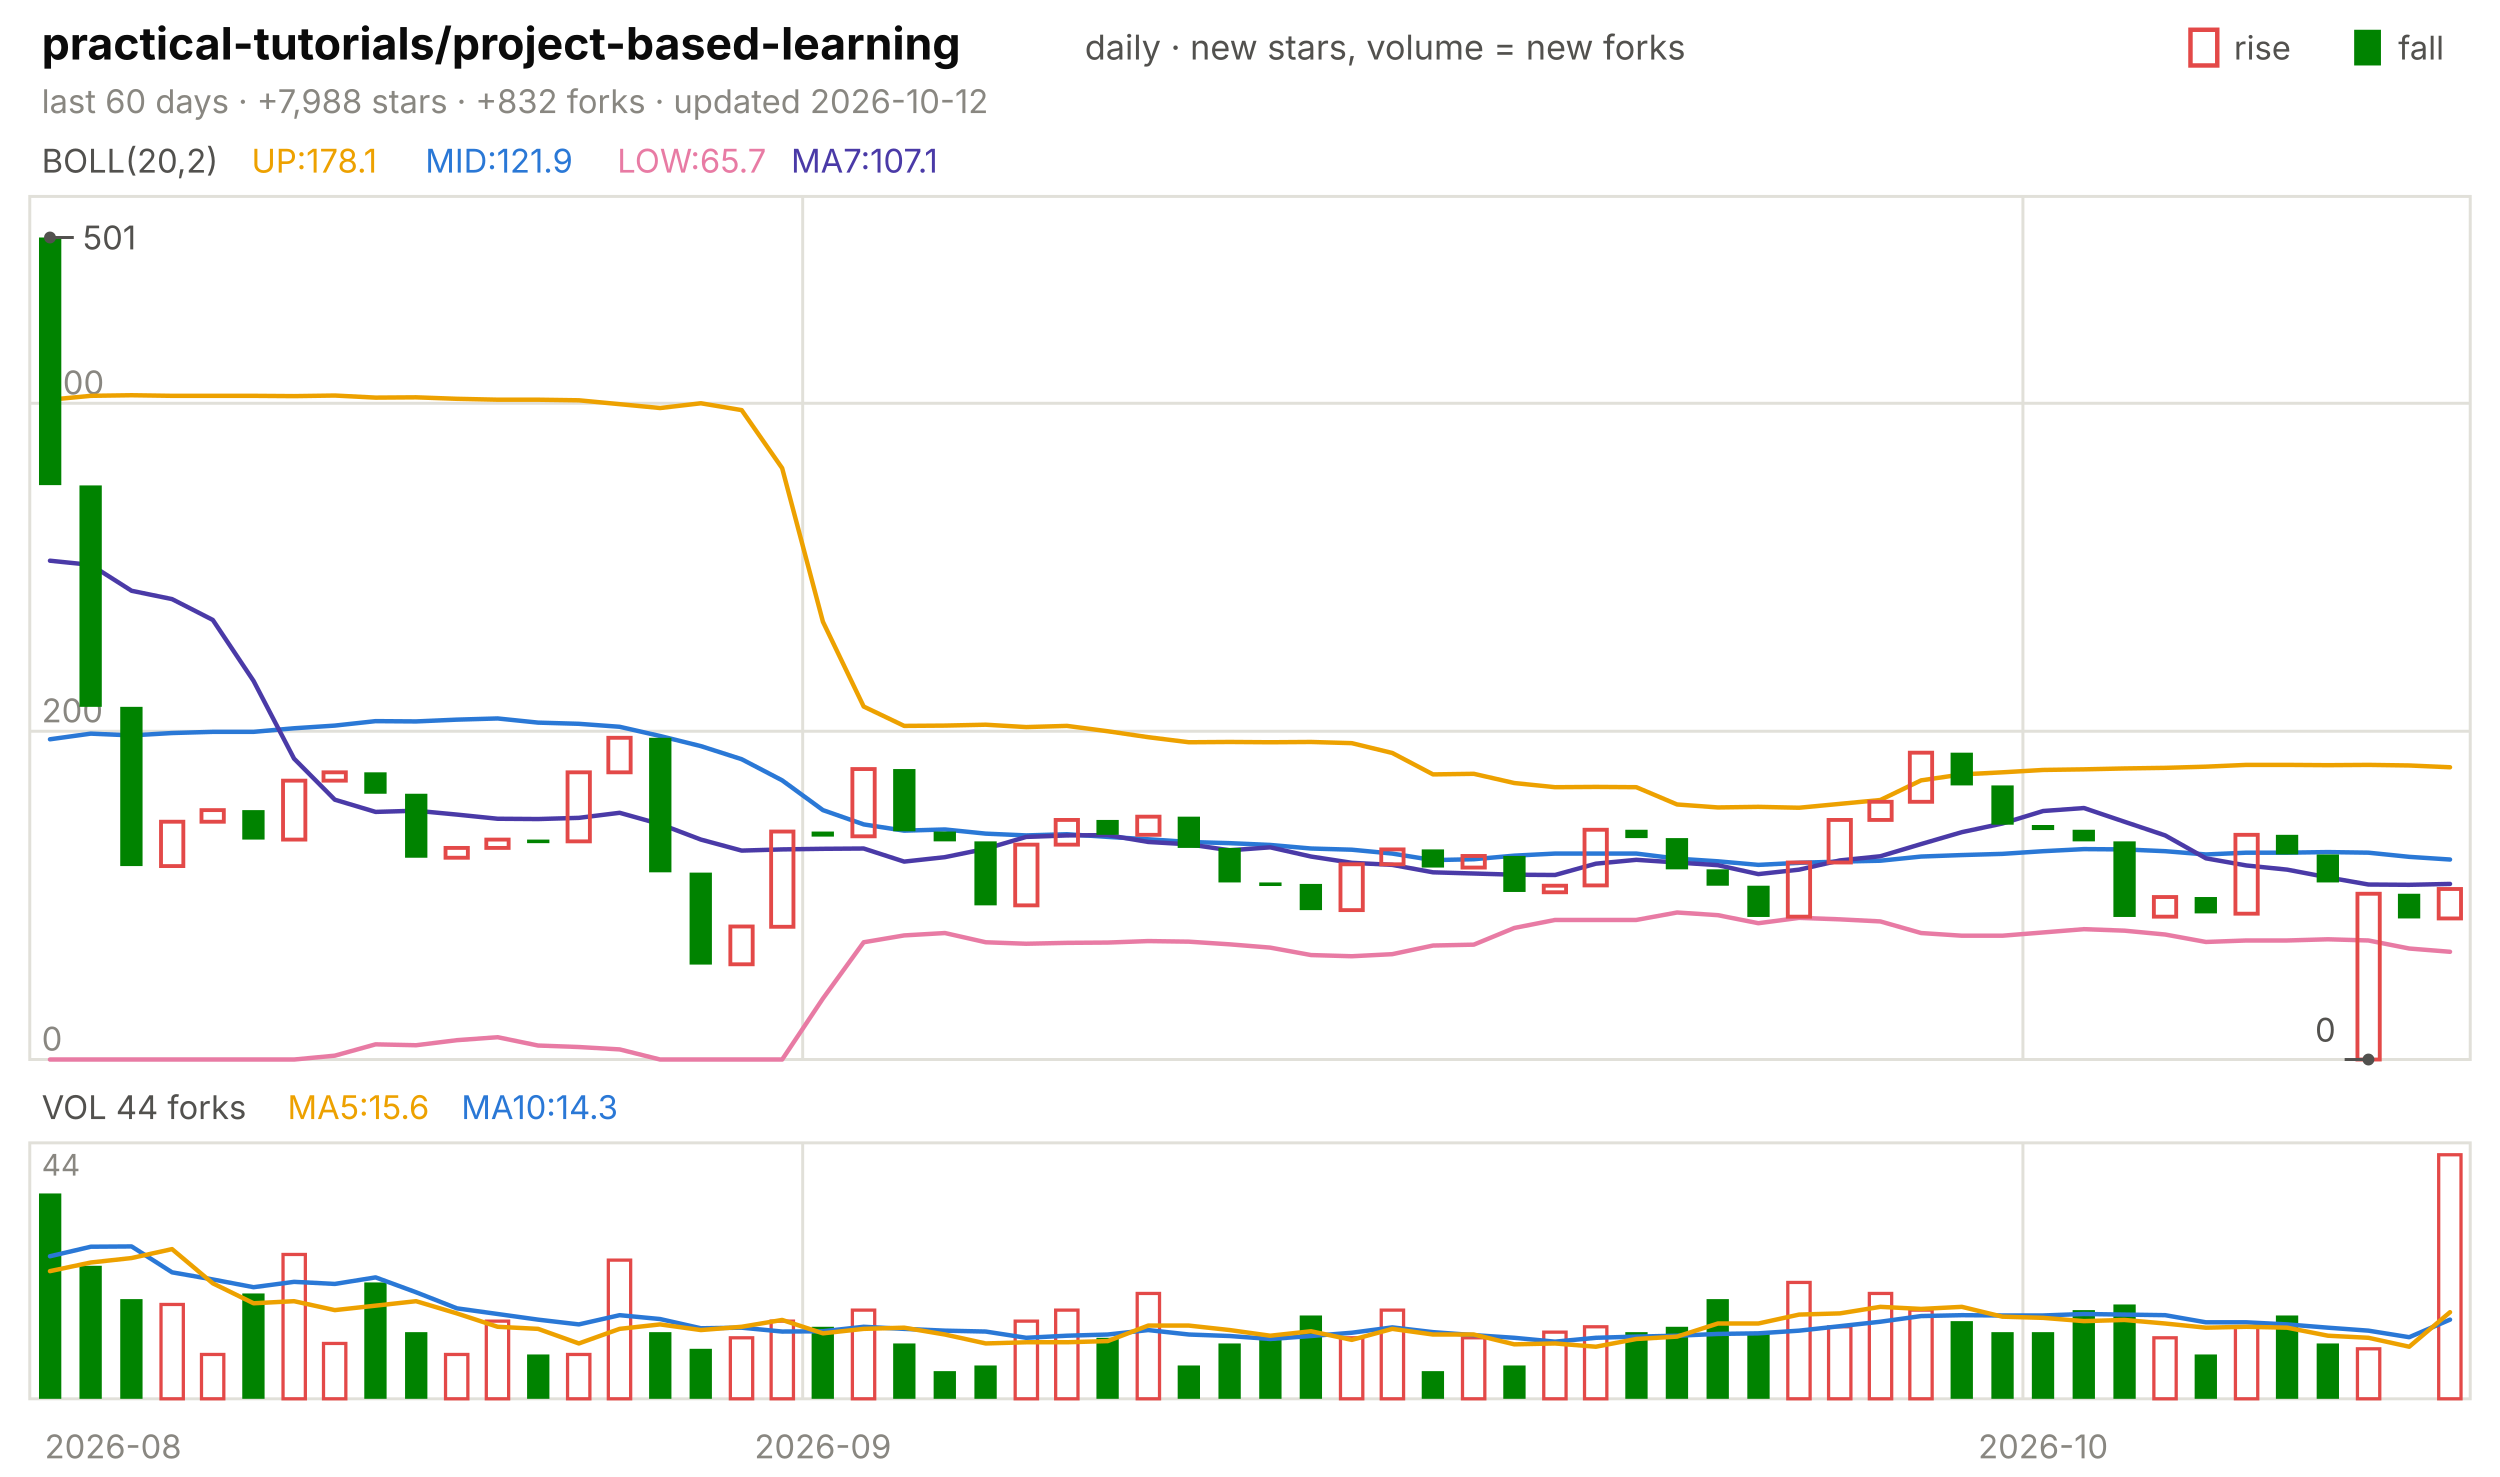
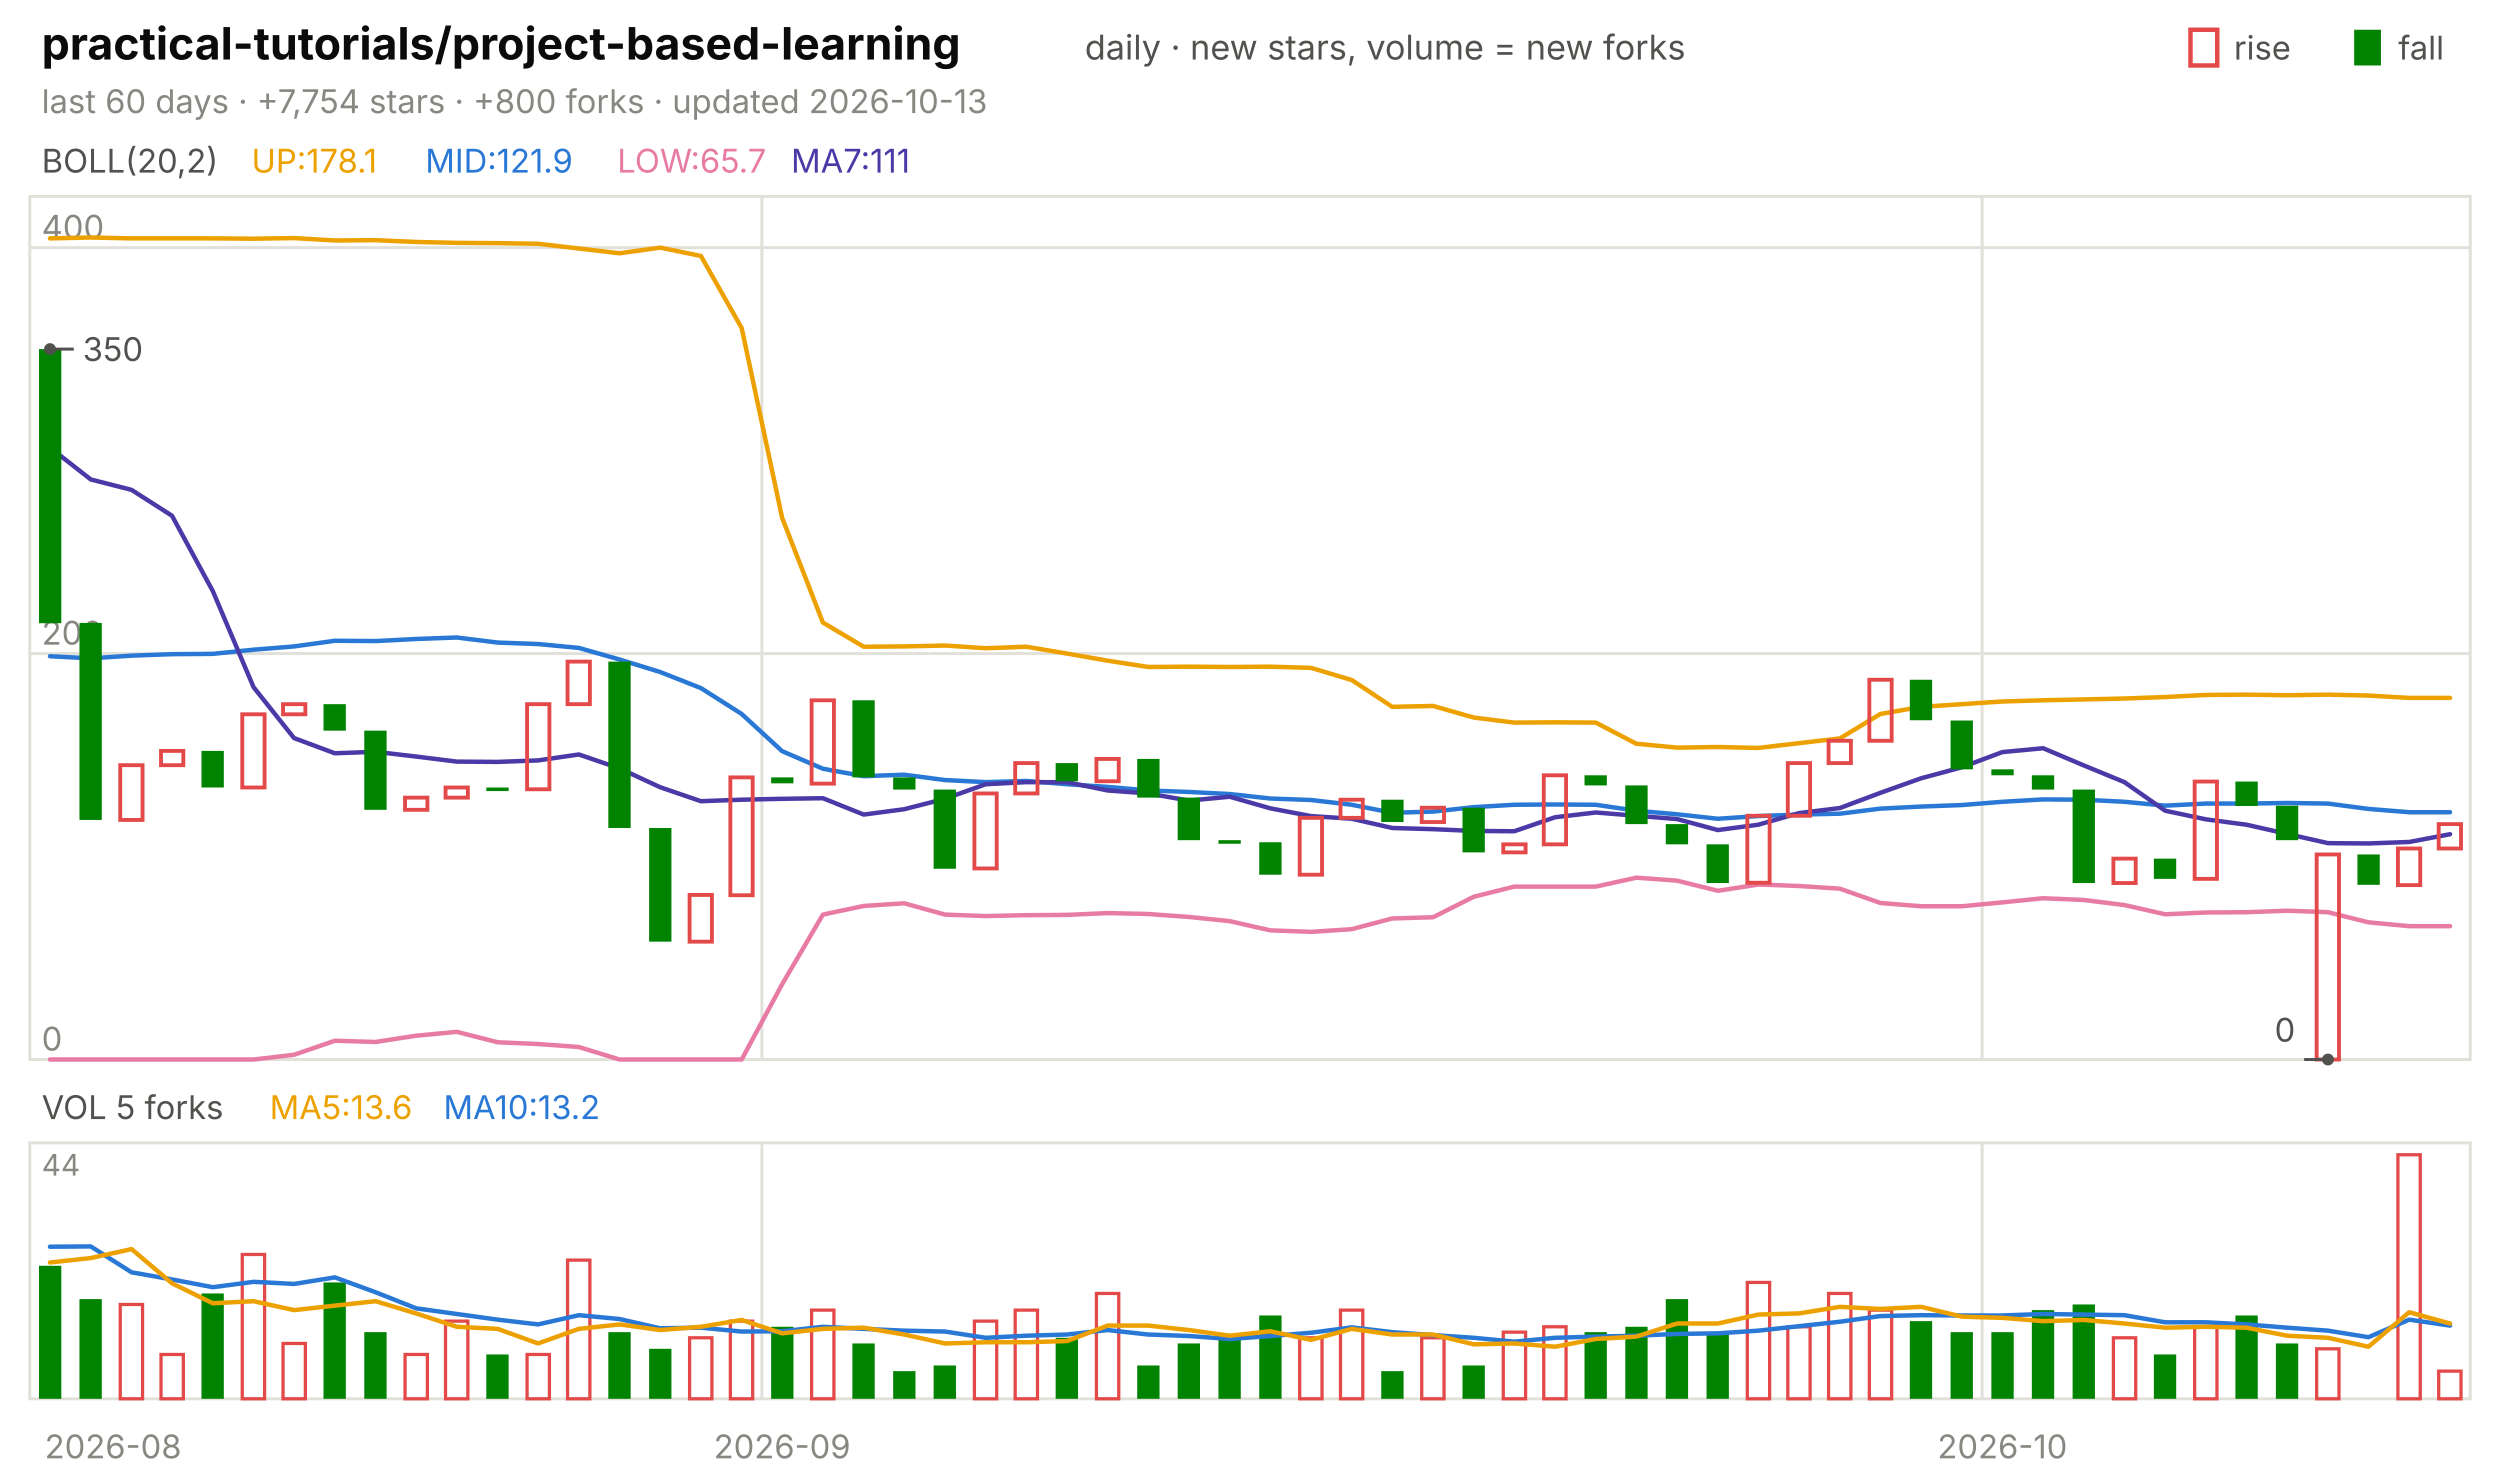
<svg xmlns="http://www.w3.org/2000/svg" viewBox="0 0 840 496" width="840" height="496" font-family="-apple-system,'Segoe UI',system-ui,sans-serif" role="img" aria-label="practical-tutorials/project-based-learning candlestick chart">
  <text x="14.0" y="20.0" font-size="15" fill="#0b0b0b" font-weight="650">practical-tutorials/project-based-learning</text>
  <text x="364.5" y="20.0" font-size="11.5" fill="#52514e">daily · new stars, volume = new forks</text>
  <text x="805.8" y="20.0" font-size="11.0" fill="#52514e">fall</text>
  <rect x="791" y="10" width="9" height="12" fill="#008300" />
  <text x="750.6" y="20.0" font-size="11.0" fill="#52514e">rise</text>
  <rect x="736" y="10" width="9" height="12" fill="none" stroke="#e34948" stroke-width="1.5" />
-   <text x="14.0" y="38.0" font-size="11.0" fill="#898781">last 60 days · +7,988 stars · +832 forks · updated 2026-10-12</text>
+   <text x="14.0" y="38.0" font-size="11.0" fill="#898781">last 60 days · +7,754 stars · +800 forks · updated 2026-10-13</text>
  <rect x="10" y="66" width="820" height="290" fill="none" stroke="#e1e0d9" />
  <rect x="10" y="384" width="820" height="86" fill="none" stroke="#e1e0d9" />
  <text x="38.0" y="490.0" font-size="11.0" fill="#898781" text-anchor="middle">2026-08</text>
-   <line x1="269.7" y1="66.0" x2="269.7" y2="356.0" stroke="#e1e0d9" stroke-width="1.0" />
-   <line x1="269.7" y1="384.0" x2="269.7" y2="470.0" stroke="#e1e0d9" stroke-width="1.0" />
-   <text x="276.5" y="490.0" font-size="11.0" fill="#898781" text-anchor="middle">2026-09</text>
-   <line x1="679.7" y1="66.0" x2="679.7" y2="356.0" stroke="#e1e0d9" stroke-width="1.0" />
-   <line x1="679.7" y1="384.0" x2="679.7" y2="470.0" stroke="#e1e0d9" stroke-width="1.0" />
-   <text x="686.5" y="490.0" font-size="11.0" fill="#898781" text-anchor="middle">2026-10</text>
+   <line x1="256.0" y1="66.0" x2="256.0" y2="356.0" stroke="#e1e0d9" stroke-width="1.0" />
+   <line x1="256.0" y1="384.0" x2="256.0" y2="470.0" stroke="#e1e0d9" stroke-width="1.0" />
+   <text x="262.8" y="490.0" font-size="11.0" fill="#898781" text-anchor="middle">2026-09</text>
+   <line x1="666.0" y1="66.0" x2="666.0" y2="356.0" stroke="#e1e0d9" stroke-width="1.0" />
+   <line x1="666.0" y1="384.0" x2="666.0" y2="470.0" stroke="#e1e0d9" stroke-width="1.0" />
+   <text x="672.8" y="490.0" font-size="11.0" fill="#898781" text-anchor="middle">2026-10</text>
  <text x="14.0" y="58.0" font-size="11.0" fill="#52514e">BOLL(20,2)</text>
  <text x="84.5" y="58.0" font-size="11.0" fill="#eda100">UP:178.1</text>
  <text x="142.9" y="58.0" font-size="11.0" fill="#2a78d6">MID:121.9</text>
  <text x="207.4" y="58.0" font-size="11.0" fill="#e87ba4">LOW:65.7</text>
-   <text x="265.8" y="58.0" font-size="11.0" fill="#4a3aa7">MA7:107.1</text>
+   <text x="265.8" y="58.0" font-size="11.0" fill="#4a3aa7">MA7:111</text>
  <line x1="10.0" y1="356.0" x2="830.0" y2="356.0" stroke="#e1e0d9" stroke-width="1.0" />
  <text x="14.0" y="353.0" font-size="11.0" fill="#898781">0</text>
-   <line x1="10.0" y1="245.7" x2="830.0" y2="245.7" stroke="#e1e0d9" stroke-width="1.0" />
-   <text x="14.0" y="242.7" font-size="11.0" fill="#898781">200</text>
-   <line x1="10.0" y1="135.5" x2="830.0" y2="135.5" stroke="#e1e0d9" stroke-width="1.0" />
-   <text x="14.0" y="132.5" font-size="11.0" fill="#898781">400</text>
-   <polyline points="16.8,134.3 30.5,133.0 44.2,132.8 57.8,133.0 71.5,133.0 85.2,133.0 98.8,133.1 112.5,132.9 126.2,133.6 139.8,133.5 153.5,134.0 167.2,134.3 180.8,134.3 194.5,134.5 208.2,135.8 221.8,137.1 235.5,135.5 249.2,137.8 262.8,157.3 276.5,208.9 290.2,237.4 303.8,243.9 317.5,243.8 331.2,243.5 344.8,244.3 358.5,243.9 372.2,245.7 385.8,247.7 399.5,249.4 413.2,249.3 426.8,249.4 440.5,249.3 454.2,249.7 467.8,253.0 481.5,260.2 495.2,260.0 508.8,263.1 522.5,264.5 536.2,264.4 549.8,264.5 563.5,270.3 577.2,271.3 590.8,271.1 604.5,271.4 618.2,270.1 631.8,268.8 645.5,262.2 659.2,260.2 672.8,259.5 686.5,258.7 700.2,258.5 713.8,258.2 727.5,258.0 741.2,257.6 754.8,257.0 768.5,257.0 782.2,257.1 795.8,257.0 809.5,257.2 823.2,257.8" fill="none" stroke="#eda100" stroke-width="1.5" stroke-linejoin="round" stroke-linecap="round" />
-   <polyline points="16.8,248.4 30.5,246.5 44.2,247.1 57.8,246.3 71.5,245.9 85.2,245.9 98.8,244.7 112.5,243.8 126.2,242.3 139.8,242.4 153.5,241.8 167.2,241.4 180.8,242.8 194.5,243.2 208.2,244.2 221.8,247.3 235.5,250.7 249.2,255.1 262.8,262.2 276.5,272.2 290.2,277.0 303.8,279.1 317.5,278.7 331.2,280.1 344.8,280.7 358.5,280.3 372.2,281.2 385.8,282.0 399.5,282.9 413.2,283.3 426.8,283.9 440.5,285.1 454.2,285.5 467.8,286.8 481.5,289.0 495.2,288.7 508.8,287.5 522.5,286.8 536.2,286.8 549.8,286.8 563.5,288.5 577.2,289.4 590.8,290.6 604.5,289.9 618.2,289.5 631.8,289.2 645.5,287.8 659.2,287.3 672.8,286.9 686.5,286.0 700.2,285.3 713.8,285.4 727.5,286.0 741.2,287.1 754.8,286.5 768.5,286.5 782.2,286.3 795.8,286.5 809.5,287.9 823.2,288.8" fill="none" stroke="#2a78d6" stroke-width="1.5" stroke-linejoin="round" stroke-linecap="round" />
-   <polyline points="16.8,356.0 30.5,356.0 44.2,356.0 57.8,356.0 71.5,356.0 85.2,356.0 98.8,356.0 112.5,354.7 126.2,350.9 139.8,351.2 153.5,349.5 167.2,348.5 180.8,351.3 194.5,351.8 208.2,352.6 221.8,356.0 235.5,356.0 249.2,356.0 262.8,356.0 276.5,335.5 290.2,316.6 303.8,314.3 317.5,313.5 331.2,316.6 344.8,317.1 358.5,316.8 372.2,316.7 385.8,316.2 399.5,316.4 413.2,317.3 426.8,318.4 440.5,320.9 454.2,321.3 467.8,320.6 481.5,317.7 495.2,317.4 508.8,311.8 522.5,309.1 536.2,309.1 549.8,309.1 563.5,306.6 577.2,307.5 590.8,310.2 604.5,308.4 618.2,308.9 631.8,309.6 645.5,313.5 659.2,314.4 672.8,314.4 686.5,313.3 700.2,312.2 713.8,312.7 727.5,314.0 741.2,316.5 754.8,316.0 768.5,316.0 782.2,315.6 795.8,316.0 809.5,318.7 823.2,319.8" fill="none" stroke="#e87ba4" stroke-width="1.5" stroke-linejoin="round" stroke-linecap="round" />
-   <polyline points="16.8,188.4 30.5,189.8 44.2,198.5 57.8,201.3 71.5,208.3 85.2,228.8 98.8,254.9 112.5,268.7 126.2,272.8 139.8,272.4 153.5,273.7 167.2,275.1 180.8,275.2 194.5,274.8 208.2,273.1 221.8,276.9 235.5,282.1 249.2,285.8 262.8,285.4 276.5,285.2 290.2,285.1 303.8,289.5 317.5,288.0 331.2,285.2 344.8,281.2 358.5,280.7 372.2,280.6 385.8,282.9 399.5,283.7 413.2,285.7 426.8,284.7 440.5,287.8 454.2,289.9 467.8,290.6 481.5,293.1 495.2,293.5 508.8,293.9 522.5,294.0 536.2,290.2 549.8,288.9 563.5,289.8 577.2,290.7 590.8,293.7 604.5,292.2 618.2,289.1 631.8,287.7 645.5,283.6 659.2,279.6 672.8,276.7 686.5,272.5 700.2,271.5 713.8,276.1 727.5,280.7 741.2,288.4 754.8,290.8 768.5,292.2 782.2,294.8 795.8,297.2 809.5,297.3 823.2,297.0" fill="none" stroke="#4a3aa7" stroke-width="1.5" stroke-linejoin="round" stroke-linecap="round" />
-   <rect x="13.1" y="79.8" width="7.5" height="83.2" fill="#008300" />
-   <rect x="26.7" y="163.1" width="7.5" height="74.4" fill="#008300" />
-   <rect x="40.4" y="237.5" width="7.5" height="53.5" fill="#008300" />
-   <rect x="54.1" y="276.1" width="7.5" height="14.9" fill="none" stroke="#e34948" stroke-width="1.3" />
-   <rect x="67.7" y="272.2" width="7.5" height="3.9" fill="none" stroke="#e34948" stroke-width="1.3" />
-   <rect x="81.4" y="272.2" width="7.5" height="9.9" fill="#008300" />
-   <rect x="95.1" y="262.3" width="7.5" height="19.8" fill="none" stroke="#e34948" stroke-width="1.3" />
-   <rect x="108.7" y="259.5" width="7.5" height="2.8" fill="none" stroke="#e34948" stroke-width="1.3" />
-   <rect x="122.4" y="259.5" width="7.5" height="7.2" fill="#008300" />
-   <rect x="136.1" y="266.7" width="7.5" height="21.5" fill="#008300" />
-   <rect x="149.7" y="284.9" width="7.5" height="3.3" fill="none" stroke="#e34948" stroke-width="1.3" />
-   <rect x="163.4" y="282.1" width="7.5" height="2.8" fill="none" stroke="#e34948" stroke-width="1.3" />
-   <rect x="177.1" y="282.1" width="7.5" height="1.2" fill="#008300" />
-   <rect x="190.7" y="259.5" width="7.5" height="23.2" fill="none" stroke="#e34948" stroke-width="1.3" />
-   <rect x="204.4" y="247.9" width="7.5" height="11.6" fill="none" stroke="#e34948" stroke-width="1.3" />
-   <rect x="218.1" y="247.9" width="7.5" height="45.2" fill="#008300" />
-   <rect x="231.7" y="293.2" width="7.5" height="30.9" fill="#008300" />
-   <rect x="245.4" y="311.3" width="7.5" height="12.7" fill="none" stroke="#e34948" stroke-width="1.3" />
-   <rect x="259.1" y="279.4" width="7.5" height="32.0" fill="none" stroke="#e34948" stroke-width="1.3" />
-   <rect x="272.7" y="279.4" width="7.5" height="1.7" fill="#008300" />
-   <rect x="286.4" y="258.4" width="7.5" height="22.6" fill="none" stroke="#e34948" stroke-width="1.3" />
-   <rect x="300.1" y="258.4" width="7.5" height="20.9" fill="#008300" />
-   <rect x="313.7" y="279.4" width="7.5" height="3.3" fill="#008300" />
-   <rect x="327.4" y="282.7" width="7.5" height="21.5" fill="#008300" />
-   <rect x="341.1" y="283.8" width="7.5" height="20.4" fill="none" stroke="#e34948" stroke-width="1.3" />
-   <rect x="354.7" y="275.5" width="7.5" height="8.3" fill="none" stroke="#e34948" stroke-width="1.3" />
-   <rect x="368.4" y="275.5" width="7.5" height="5.0" fill="#008300" />
-   <rect x="382.1" y="274.4" width="7.5" height="6.1" fill="none" stroke="#e34948" stroke-width="1.3" />
-   <rect x="395.7" y="274.4" width="7.5" height="10.5" fill="#008300" />
-   <rect x="409.4" y="284.9" width="7.5" height="11.6" fill="#008300" />
-   <rect x="423.1" y="296.5" width="7.5" height="1.2" fill="#008300" />
-   <rect x="436.7" y="297.0" width="7.5" height="8.8" fill="#008300" />
-   <rect x="450.4" y="290.4" width="7.5" height="15.4" fill="none" stroke="#e34948" stroke-width="1.3" />
-   <rect x="464.1" y="285.4" width="7.5" height="5.0" fill="none" stroke="#e34948" stroke-width="1.3" />
-   <rect x="477.7" y="285.4" width="7.5" height="6.1" fill="#008300" />
-   <rect x="491.4" y="287.6" width="7.5" height="3.9" fill="none" stroke="#e34948" stroke-width="1.3" />
-   <rect x="505.1" y="287.6" width="7.5" height="12.1" fill="#008300" />
-   <rect x="518.7" y="297.6" width="7.5" height="2.2" fill="none" stroke="#e34948" stroke-width="1.3" />
-   <rect x="532.4" y="278.8" width="7.5" height="18.7" fill="none" stroke="#e34948" stroke-width="1.3" />
-   <rect x="546.1" y="278.8" width="7.5" height="2.8" fill="#008300" />
-   <rect x="559.7" y="281.6" width="7.5" height="10.5" fill="#008300" />
-   <rect x="573.4" y="292.1" width="7.5" height="5.5" fill="#008300" />
-   <rect x="587.1" y="297.6" width="7.5" height="10.5" fill="#008300" />
-   <rect x="600.7" y="289.8" width="7.5" height="18.2" fill="none" stroke="#e34948" stroke-width="1.3" />
-   <rect x="614.4" y="275.5" width="7.5" height="14.3" fill="none" stroke="#e34948" stroke-width="1.3" />
-   <rect x="628.1" y="269.4" width="7.5" height="6.1" fill="none" stroke="#e34948" stroke-width="1.3" />
-   <rect x="641.7" y="252.9" width="7.5" height="16.5" fill="none" stroke="#e34948" stroke-width="1.3" />
-   <rect x="655.4" y="252.9" width="7.5" height="11.0" fill="#008300" />
-   <rect x="669.1" y="263.9" width="7.5" height="13.2" fill="#008300" />
-   <rect x="682.7" y="277.2" width="7.5" height="1.7" fill="#008300" />
-   <rect x="696.4" y="278.8" width="7.5" height="3.9" fill="#008300" />
-   <rect x="710.1" y="282.7" width="7.5" height="25.4" fill="#008300" />
-   <rect x="723.7" y="301.4" width="7.5" height="6.6" fill="none" stroke="#e34948" stroke-width="1.3" />
-   <rect x="737.4" y="301.4" width="7.5" height="5.5" fill="#008300" />
-   <rect x="751.1" y="280.5" width="7.5" height="26.5" fill="none" stroke="#e34948" stroke-width="1.3" />
-   <rect x="764.7" y="280.5" width="7.5" height="6.6" fill="#008300" />
-   <rect x="778.4" y="287.1" width="7.5" height="9.4" fill="#008300" />
-   <rect x="792.1" y="300.3" width="7.5" height="55.7" fill="none" stroke="#e34948" stroke-width="1.3" />
-   <rect x="805.7" y="300.3" width="7.5" height="8.3" fill="#008300" />
-   <rect x="819.4" y="298.7" width="7.5" height="9.9" fill="none" stroke="#e34948" stroke-width="1.3" />
-   <circle cx="16.8" cy="79.8" r="2" fill="#52514e" />
-   <line x1="16.8" y1="79.8" x2="24.8" y2="79.8" stroke="#52514e" stroke-width="1.0" />
-   <text x="27.8" y="83.8" font-size="11.0" fill="#52514e">501</text>
-   <circle cx="795.8" cy="356.0" r="2" fill="#52514e" />
-   <line x1="795.8" y1="356.0" x2="787.8" y2="356.0" stroke="#52514e" stroke-width="1.0" />
-   <text x="784.8" y="350.0" font-size="11.0" fill="#52514e" text-anchor="end">0</text>
-   <text x="14.0" y="376.0" font-size="11.0" fill="#52514e">VOL 44 forks</text>
-   <text x="96.6" y="376.0" font-size="11.0" fill="#eda100">MA5:15.6</text>
-   <text x="155.0" y="376.0" font-size="11.0" fill="#2a78d6">MA10:14.3</text>
+   <line x1="10.0" y1="219.6" x2="830.0" y2="219.6" stroke="#e1e0d9" stroke-width="1.0" />
+   <text x="14.0" y="216.6" font-size="11.0" fill="#898781">200</text>
+   <line x1="10.0" y1="83.2" x2="830.0" y2="83.2" stroke="#e1e0d9" stroke-width="1.0" />
+   <text x="14.0" y="80.2" font-size="11.0" fill="#898781">400</text>
+   <polyline points="16.8,80.1 30.5,79.8 44.2,80.1 57.8,80.1 71.5,80.1 85.2,80.2 98.8,80.0 112.5,80.8 126.2,80.7 139.8,81.3 153.5,81.6 167.2,81.7 180.8,81.9 194.5,83.5 208.2,85.1 221.8,83.2 235.5,86.0 249.2,110.2 262.8,174.0 276.5,209.2 290.2,217.3 303.8,217.2 317.5,216.9 331.2,217.8 344.8,217.3 358.5,219.6 372.2,222.0 385.8,224.1 399.5,224.0 413.2,224.1 426.8,224.0 440.5,224.4 454.2,228.5 467.8,237.5 481.5,237.2 495.2,241.1 508.8,242.8 522.5,242.7 536.2,242.8 549.8,249.9 563.5,251.2 577.2,251.0 590.8,251.3 604.5,249.7 618.2,248.1 631.8,239.9 645.5,237.5 659.2,236.6 672.8,235.7 686.5,235.3 700.2,235.0 713.8,234.7 727.5,234.2 741.2,233.5 754.8,233.4 768.5,233.6 782.2,233.4 795.8,233.7 809.5,234.5 823.2,234.5" fill="none" stroke="#eda100" stroke-width="1.5" stroke-linejoin="round" stroke-linecap="round" />
+   <polyline points="16.8,220.5 30.5,221.2 44.2,220.3 57.8,219.8 71.5,219.7 85.2,218.3 98.8,217.2 112.5,215.3 126.2,215.4 139.8,214.7 153.5,214.2 167.2,215.9 180.8,216.4 194.5,217.7 208.2,221.6 221.8,225.8 235.5,231.2 249.2,239.9 262.8,252.4 276.5,258.3 290.2,260.8 303.8,260.3 317.5,262.1 331.2,262.8 344.8,262.4 358.5,263.5 372.2,264.4 385.8,265.6 399.5,266.1 413.2,266.8 426.8,268.3 440.5,268.8 454.2,270.4 467.8,273.1 481.5,272.7 495.2,271.2 508.8,270.4 522.5,270.3 536.2,270.4 549.8,272.4 563.5,273.6 577.2,275.1 590.8,274.2 604.5,273.7 618.2,273.4 631.8,271.7 645.5,271.0 659.2,270.5 672.8,269.4 686.5,268.6 700.2,268.7 713.8,269.4 727.5,270.7 741.2,270.0 754.8,270.0 768.5,269.8 782.2,270.0 795.8,271.8 809.5,272.9 823.2,272.9" fill="none" stroke="#2a78d6" stroke-width="1.5" stroke-linejoin="round" stroke-linecap="round" />
+   <polyline points="16.8,356.0 30.5,356.0 44.2,356.0 57.8,356.0 71.5,356.0 85.2,356.0 98.8,354.4 112.5,349.7 126.2,350.1 139.8,348.0 153.5,346.7 167.2,350.2 180.8,350.8 194.5,351.8 208.2,356.0 221.8,356.0 235.5,356.0 249.2,356.0 262.8,330.7 276.5,307.3 290.2,304.4 303.8,303.5 317.5,307.3 331.2,307.8 344.8,307.5 358.5,307.4 372.2,306.8 385.8,307.1 399.5,308.1 413.2,309.5 426.8,312.6 440.5,313.1 454.2,312.2 467.8,308.6 481.5,308.2 495.2,301.3 508.8,297.9 522.5,297.9 536.2,297.9 549.8,294.9 563.5,295.9 577.2,299.3 590.8,297.2 604.5,297.7 618.2,298.6 631.8,303.4 645.5,304.5 659.2,304.5 672.8,303.2 686.5,301.8 700.2,302.4 713.8,304.1 727.5,307.2 741.2,306.6 754.8,306.5 768.5,306.0 782.2,306.5 795.8,309.9 809.5,311.2 823.2,311.2" fill="none" stroke="#e87ba4" stroke-width="1.5" stroke-linejoin="round" stroke-linecap="round" />
+   <polyline points="16.8,150.4 30.5,161.1 44.2,164.6 57.8,173.3 71.5,198.6 85.2,230.9 98.8,248.0 112.5,253.1 126.2,252.6 139.8,254.2 153.5,255.9 167.2,256.0 180.8,255.5 194.5,253.5 208.2,258.2 221.8,264.5 235.5,269.2 249.2,268.7 262.8,268.4 276.5,268.2 290.2,273.7 303.8,271.9 317.5,268.4 331.2,263.5 344.8,262.8 358.5,262.8 372.2,265.6 385.8,266.6 399.5,269.0 413.2,267.7 426.8,271.6 440.5,274.2 454.2,275.1 467.8,278.2 481.5,278.6 495.2,279.2 508.8,279.3 522.5,274.6 536.2,273.0 549.8,274.1 563.5,275.2 577.2,278.9 590.8,277.1 604.5,273.2 618.2,271.5 631.8,266.4 645.5,261.5 659.2,257.8 672.8,252.7 686.5,251.4 700.2,257.2 713.8,262.8 727.5,272.4 741.2,275.3 754.8,277.1 768.5,280.2 782.2,283.3 795.8,283.4 809.5,282.9 823.2,280.3" fill="none" stroke="#4a3aa7" stroke-width="1.5" stroke-linejoin="round" stroke-linecap="round" />
+   <rect x="13.1" y="117.3" width="7.5" height="92.1" fill="#008300" />
+   <rect x="26.7" y="209.3" width="7.5" height="66.2" fill="#008300" />
+   <rect x="40.4" y="257.1" width="7.5" height="18.4" fill="none" stroke="#e34948" stroke-width="1.3" />
+   <rect x="54.1" y="252.3" width="7.5" height="4.8" fill="none" stroke="#e34948" stroke-width="1.3" />
+   <rect x="67.7" y="252.3" width="7.5" height="12.3" fill="#008300" />
+   <rect x="81.4" y="240.0" width="7.5" height="24.6" fill="none" stroke="#e34948" stroke-width="1.3" />
+   <rect x="95.1" y="236.6" width="7.5" height="3.4" fill="none" stroke="#e34948" stroke-width="1.3" />
+   <rect x="108.7" y="236.6" width="7.5" height="8.9" fill="#008300" />
+   <rect x="122.4" y="245.5" width="7.5" height="26.6" fill="#008300" />
+   <rect x="136.1" y="268.0" width="7.5" height="4.1" fill="none" stroke="#e34948" stroke-width="1.3" />
+   <rect x="149.7" y="264.6" width="7.5" height="3.4" fill="none" stroke="#e34948" stroke-width="1.3" />
+   <rect x="163.4" y="264.6" width="7.5" height="1.2" fill="#008300" />
+   <rect x="177.1" y="236.6" width="7.5" height="28.6" fill="none" stroke="#e34948" stroke-width="1.3" />
+   <rect x="190.7" y="222.3" width="7.5" height="14.3" fill="none" stroke="#e34948" stroke-width="1.3" />
+   <rect x="204.4" y="222.3" width="7.5" height="55.9" fill="#008300" />
+   <rect x="218.1" y="278.2" width="7.5" height="38.2" fill="#008300" />
+   <rect x="231.7" y="300.7" width="7.5" height="15.7" fill="none" stroke="#e34948" stroke-width="1.3" />
+   <rect x="245.4" y="261.2" width="7.5" height="39.6" fill="none" stroke="#e34948" stroke-width="1.3" />
+   <rect x="259.1" y="261.2" width="7.5" height="2.0" fill="#008300" />
+   <rect x="272.7" y="235.3" width="7.5" height="28.0" fill="none" stroke="#e34948" stroke-width="1.3" />
+   <rect x="286.4" y="235.3" width="7.5" height="25.9" fill="#008300" />
+   <rect x="300.1" y="261.2" width="7.5" height="4.1" fill="#008300" />
+   <rect x="313.7" y="265.3" width="7.5" height="26.6" fill="#008300" />
+   <rect x="327.4" y="266.6" width="7.5" height="25.2" fill="none" stroke="#e34948" stroke-width="1.3" />
+   <rect x="341.1" y="256.4" width="7.5" height="10.2" fill="none" stroke="#e34948" stroke-width="1.3" />
+   <rect x="354.7" y="256.4" width="7.5" height="6.1" fill="#008300" />
+   <rect x="368.4" y="255.0" width="7.5" height="7.5" fill="none" stroke="#e34948" stroke-width="1.3" />
+   <rect x="382.1" y="255.0" width="7.5" height="13.0" fill="#008300" />
+   <rect x="395.7" y="268.0" width="7.5" height="14.3" fill="#008300" />
+   <rect x="409.4" y="282.3" width="7.5" height="1.2" fill="#008300" />
+   <rect x="423.1" y="283.0" width="7.5" height="10.9" fill="#008300" />
+   <rect x="436.7" y="274.8" width="7.5" height="19.1" fill="none" stroke="#e34948" stroke-width="1.3" />
+   <rect x="450.4" y="268.7" width="7.5" height="6.1" fill="none" stroke="#e34948" stroke-width="1.3" />
+   <rect x="464.1" y="268.7" width="7.5" height="7.5" fill="#008300" />
+   <rect x="477.7" y="271.4" width="7.5" height="4.8" fill="none" stroke="#e34948" stroke-width="1.3" />
+   <rect x="491.4" y="271.4" width="7.5" height="15.0" fill="#008300" />
+   <rect x="505.1" y="283.7" width="7.5" height="2.7" fill="none" stroke="#e34948" stroke-width="1.3" />
+   <rect x="518.7" y="260.5" width="7.5" height="23.2" fill="none" stroke="#e34948" stroke-width="1.3" />
+   <rect x="532.4" y="260.5" width="7.5" height="3.4" fill="#008300" />
+   <rect x="546.1" y="263.9" width="7.5" height="13.0" fill="#008300" />
+   <rect x="559.7" y="276.9" width="7.5" height="6.8" fill="#008300" />
+   <rect x="573.4" y="283.7" width="7.5" height="13.0" fill="#008300" />
+   <rect x="587.1" y="274.1" width="7.5" height="22.5" fill="none" stroke="#e34948" stroke-width="1.3" />
+   <rect x="600.7" y="256.4" width="7.5" height="17.7" fill="none" stroke="#e34948" stroke-width="1.3" />
+   <rect x="614.4" y="248.9" width="7.5" height="7.5" fill="none" stroke="#e34948" stroke-width="1.3" />
+   <rect x="628.1" y="228.4" width="7.5" height="20.5" fill="none" stroke="#e34948" stroke-width="1.3" />
+   <rect x="641.7" y="228.4" width="7.5" height="13.6" fill="#008300" />
+   <rect x="655.4" y="242.1" width="7.5" height="16.4" fill="#008300" />
+   <rect x="669.1" y="258.5" width="7.5" height="2.0" fill="#008300" />
+   <rect x="682.7" y="260.5" width="7.5" height="4.8" fill="#008300" />
+   <rect x="696.4" y="265.3" width="7.5" height="31.4" fill="#008300" />
+   <rect x="710.1" y="288.5" width="7.5" height="8.2" fill="none" stroke="#e34948" stroke-width="1.3" />
+   <rect x="723.7" y="288.5" width="7.5" height="6.8" fill="#008300" />
+   <rect x="737.4" y="262.6" width="7.5" height="32.7" fill="none" stroke="#e34948" stroke-width="1.3" />
+   <rect x="751.1" y="262.6" width="7.5" height="8.2" fill="#008300" />
+   <rect x="764.7" y="270.7" width="7.5" height="11.6" fill="#008300" />
+   <rect x="778.4" y="287.1" width="7.5" height="68.9" fill="none" stroke="#e34948" stroke-width="1.3" />
+   <rect x="792.1" y="287.1" width="7.5" height="10.2" fill="#008300" />
+   <rect x="805.7" y="285.1" width="7.5" height="12.3" fill="none" stroke="#e34948" stroke-width="1.3" />
+   <rect x="819.4" y="276.9" width="7.5" height="8.2" fill="none" stroke="#e34948" stroke-width="1.3" />
+   <circle cx="16.8" cy="117.3" r="2" fill="#52514e" />
+   <line x1="16.8" y1="117.3" x2="24.8" y2="117.3" stroke="#52514e" stroke-width="1.0" />
+   <text x="27.8" y="121.3" font-size="11.0" fill="#52514e">350</text>
+   <circle cx="782.2" cy="356.0" r="2" fill="#52514e" />
+   <line x1="782.2" y1="356.0" x2="774.2" y2="356.0" stroke="#52514e" stroke-width="1.0" />
+   <text x="771.2" y="350.0" font-size="11.0" fill="#52514e" text-anchor="end">0</text>
+   <text x="14.0" y="376.0" font-size="11.0" fill="#52514e">VOL 5 forks</text>
+   <text x="90.6" y="376.0" font-size="11.0" fill="#eda100">MA5:13.6</text>
+   <text x="149.0" y="376.0" font-size="11.0" fill="#2a78d6">MA10:13.2</text>
  <text x="14.0" y="395.0" font-size="10" fill="#898781">44</text>
-   <rect x="13.1" y="401.0" width="7.5" height="69.0" fill="#008300" />
-   <rect x="26.7" y="425.3" width="7.5" height="44.7" fill="#008300" />
-   <rect x="40.4" y="436.5" width="7.5" height="33.5" fill="#008300" />
-   <rect x="54.1" y="438.3" width="7.5" height="31.7" fill="none" stroke="#e34948" stroke-width="1.1" />
-   <rect x="67.7" y="455.1" width="7.5" height="14.9" fill="none" stroke="#e34948" stroke-width="1.1" />
-   <rect x="81.4" y="434.6" width="7.5" height="35.4" fill="#008300" />
-   <rect x="95.1" y="421.5" width="7.5" height="48.5" fill="none" stroke="#e34948" stroke-width="1.1" />
-   <rect x="108.7" y="451.4" width="7.5" height="18.6" fill="none" stroke="#e34948" stroke-width="1.1" />
-   <rect x="122.4" y="430.9" width="7.5" height="39.1" fill="#008300" />
-   <rect x="136.1" y="447.6" width="7.5" height="22.4" fill="#008300" />
-   <rect x="149.7" y="455.1" width="7.5" height="14.9" fill="none" stroke="#e34948" stroke-width="1.1" />
-   <rect x="163.4" y="443.9" width="7.5" height="26.1" fill="none" stroke="#e34948" stroke-width="1.1" />
-   <rect x="177.1" y="455.1" width="7.5" height="14.9" fill="#008300" />
-   <rect x="190.7" y="455.1" width="7.5" height="14.9" fill="none" stroke="#e34948" stroke-width="1.1" />
-   <rect x="204.4" y="423.4" width="7.5" height="46.6" fill="none" stroke="#e34948" stroke-width="1.1" />
-   <rect x="218.1" y="447.6" width="7.5" height="22.4" fill="#008300" />
-   <rect x="231.7" y="453.2" width="7.5" height="16.8" fill="#008300" />
-   <rect x="245.4" y="449.5" width="7.5" height="20.5" fill="none" stroke="#e34948" stroke-width="1.1" />
-   <rect x="259.1" y="443.9" width="7.5" height="26.1" fill="none" stroke="#e34948" stroke-width="1.1" />
-   <rect x="272.7" y="445.8" width="7.5" height="24.2" fill="#008300" />
-   <rect x="286.4" y="440.2" width="7.5" height="29.8" fill="none" stroke="#e34948" stroke-width="1.1" />
-   <rect x="300.1" y="451.4" width="7.5" height="18.6" fill="#008300" />
-   <rect x="313.7" y="460.7" width="7.5" height="9.3" fill="#008300" />
-   <rect x="327.4" y="458.8" width="7.5" height="11.2" fill="#008300" />
-   <rect x="341.1" y="443.9" width="7.5" height="26.1" fill="none" stroke="#e34948" stroke-width="1.1" />
-   <rect x="354.7" y="440.2" width="7.5" height="29.8" fill="none" stroke="#e34948" stroke-width="1.1" />
-   <rect x="368.4" y="449.5" width="7.5" height="20.5" fill="#008300" />
-   <rect x="382.1" y="434.6" width="7.5" height="35.4" fill="none" stroke="#e34948" stroke-width="1.1" />
-   <rect x="395.7" y="458.8" width="7.5" height="11.2" fill="#008300" />
-   <rect x="409.4" y="451.4" width="7.5" height="18.6" fill="#008300" />
-   <rect x="423.1" y="449.5" width="7.5" height="20.5" fill="#008300" />
-   <rect x="436.7" y="442.0" width="7.5" height="28.0" fill="#008300" />
-   <rect x="450.4" y="449.5" width="7.5" height="20.5" fill="none" stroke="#e34948" stroke-width="1.1" />
-   <rect x="464.1" y="440.2" width="7.5" height="29.8" fill="none" stroke="#e34948" stroke-width="1.1" />
-   <rect x="477.7" y="460.7" width="7.5" height="9.3" fill="#008300" />
-   <rect x="491.4" y="449.5" width="7.5" height="20.5" fill="none" stroke="#e34948" stroke-width="1.1" />
-   <rect x="505.1" y="458.8" width="7.5" height="11.2" fill="#008300" />
-   <rect x="518.7" y="447.6" width="7.5" height="22.4" fill="none" stroke="#e34948" stroke-width="1.1" />
-   <rect x="532.4" y="445.8" width="7.5" height="24.2" fill="none" stroke="#e34948" stroke-width="1.1" />
-   <rect x="546.1" y="447.6" width="7.5" height="22.4" fill="#008300" />
-   <rect x="559.7" y="445.8" width="7.5" height="24.2" fill="#008300" />
-   <rect x="573.4" y="436.5" width="7.5" height="33.5" fill="#008300" />
-   <rect x="587.1" y="447.6" width="7.5" height="22.4" fill="#008300" />
-   <rect x="600.7" y="430.9" width="7.5" height="39.1" fill="none" stroke="#e34948" stroke-width="1.1" />
-   <rect x="614.4" y="445.8" width="7.5" height="24.2" fill="none" stroke="#e34948" stroke-width="1.1" />
-   <rect x="628.1" y="434.6" width="7.5" height="35.4" fill="none" stroke="#e34948" stroke-width="1.1" />
-   <rect x="641.7" y="440.2" width="7.5" height="29.8" fill="none" stroke="#e34948" stroke-width="1.1" />
-   <rect x="655.4" y="443.9" width="7.5" height="26.1" fill="#008300" />
+   <rect x="13.1" y="425.3" width="7.5" height="44.7" fill="#008300" />
+   <rect x="26.7" y="436.5" width="7.5" height="33.5" fill="#008300" />
+   <rect x="40.4" y="438.3" width="7.5" height="31.7" fill="none" stroke="#e34948" stroke-width="1.1" />
+   <rect x="54.1" y="455.1" width="7.5" height="14.9" fill="none" stroke="#e34948" stroke-width="1.1" />
+   <rect x="67.7" y="434.6" width="7.5" height="35.4" fill="#008300" />
+   <rect x="81.4" y="421.5" width="7.5" height="48.5" fill="none" stroke="#e34948" stroke-width="1.1" />
+   <rect x="95.1" y="451.4" width="7.5" height="18.6" fill="none" stroke="#e34948" stroke-width="1.1" />
+   <rect x="108.7" y="430.9" width="7.5" height="39.1" fill="#008300" />
+   <rect x="122.4" y="447.6" width="7.5" height="22.4" fill="#008300" />
+   <rect x="136.1" y="455.1" width="7.5" height="14.9" fill="none" stroke="#e34948" stroke-width="1.1" />
+   <rect x="149.7" y="443.9" width="7.5" height="26.1" fill="none" stroke="#e34948" stroke-width="1.1" />
+   <rect x="163.4" y="455.1" width="7.5" height="14.9" fill="#008300" />
+   <rect x="177.1" y="455.1" width="7.5" height="14.9" fill="none" stroke="#e34948" stroke-width="1.1" />
+   <rect x="190.7" y="423.4" width="7.5" height="46.6" fill="none" stroke="#e34948" stroke-width="1.1" />
+   <rect x="204.4" y="447.6" width="7.5" height="22.4" fill="#008300" />
+   <rect x="218.1" y="453.2" width="7.5" height="16.8" fill="#008300" />
+   <rect x="231.7" y="449.5" width="7.5" height="20.5" fill="none" stroke="#e34948" stroke-width="1.1" />
+   <rect x="245.4" y="443.9" width="7.5" height="26.1" fill="none" stroke="#e34948" stroke-width="1.1" />
+   <rect x="259.1" y="445.8" width="7.5" height="24.2" fill="#008300" />
+   <rect x="272.7" y="440.2" width="7.5" height="29.8" fill="none" stroke="#e34948" stroke-width="1.1" />
+   <rect x="286.4" y="451.4" width="7.5" height="18.6" fill="#008300" />
+   <rect x="300.1" y="460.7" width="7.5" height="9.3" fill="#008300" />
+   <rect x="313.7" y="458.8" width="7.5" height="11.2" fill="#008300" />
+   <rect x="327.4" y="443.9" width="7.5" height="26.1" fill="none" stroke="#e34948" stroke-width="1.1" />
+   <rect x="341.1" y="440.2" width="7.5" height="29.8" fill="none" stroke="#e34948" stroke-width="1.1" />
+   <rect x="354.7" y="449.5" width="7.5" height="20.5" fill="#008300" />
+   <rect x="368.4" y="434.6" width="7.5" height="35.4" fill="none" stroke="#e34948" stroke-width="1.1" />
+   <rect x="382.1" y="458.8" width="7.5" height="11.2" fill="#008300" />
+   <rect x="395.7" y="451.4" width="7.5" height="18.6" fill="#008300" />
+   <rect x="409.4" y="449.5" width="7.5" height="20.5" fill="#008300" />
+   <rect x="423.1" y="442.0" width="7.5" height="28.0" fill="#008300" />
+   <rect x="436.7" y="449.5" width="7.5" height="20.5" fill="none" stroke="#e34948" stroke-width="1.1" />
+   <rect x="450.4" y="440.2" width="7.5" height="29.8" fill="none" stroke="#e34948" stroke-width="1.1" />
+   <rect x="464.1" y="460.7" width="7.5" height="9.3" fill="#008300" />
+   <rect x="477.7" y="449.5" width="7.5" height="20.5" fill="none" stroke="#e34948" stroke-width="1.1" />
+   <rect x="491.4" y="458.8" width="7.5" height="11.2" fill="#008300" />
+   <rect x="505.1" y="447.6" width="7.5" height="22.4" fill="none" stroke="#e34948" stroke-width="1.1" />
+   <rect x="518.7" y="445.8" width="7.5" height="24.2" fill="none" stroke="#e34948" stroke-width="1.1" />
+   <rect x="532.4" y="447.6" width="7.5" height="22.4" fill="#008300" />
+   <rect x="546.1" y="445.8" width="7.5" height="24.2" fill="#008300" />
+   <rect x="559.7" y="436.5" width="7.5" height="33.5" fill="#008300" />
+   <rect x="573.4" y="447.6" width="7.5" height="22.4" fill="#008300" />
+   <rect x="587.1" y="430.9" width="7.5" height="39.1" fill="none" stroke="#e34948" stroke-width="1.1" />
+   <rect x="600.7" y="445.8" width="7.5" height="24.2" fill="none" stroke="#e34948" stroke-width="1.1" />
+   <rect x="614.4" y="434.6" width="7.5" height="35.4" fill="none" stroke="#e34948" stroke-width="1.1" />
+   <rect x="628.1" y="440.2" width="7.5" height="29.8" fill="none" stroke="#e34948" stroke-width="1.1" />
+   <rect x="641.7" y="443.9" width="7.5" height="26.1" fill="#008300" />
+   <rect x="655.4" y="447.6" width="7.5" height="22.4" fill="#008300" />
  <rect x="669.1" y="447.6" width="7.5" height="22.4" fill="#008300" />
-   <rect x="682.7" y="447.6" width="7.5" height="22.4" fill="#008300" />
-   <rect x="696.4" y="440.2" width="7.5" height="29.8" fill="#008300" />
-   <rect x="710.1" y="438.3" width="7.5" height="31.7" fill="#008300" />
-   <rect x="723.7" y="449.5" width="7.5" height="20.5" fill="none" stroke="#e34948" stroke-width="1.1" />
-   <rect x="737.4" y="455.1" width="7.5" height="14.9" fill="#008300" />
-   <rect x="751.1" y="445.8" width="7.5" height="24.2" fill="none" stroke="#e34948" stroke-width="1.1" />
-   <rect x="764.7" y="442.0" width="7.5" height="28.0" fill="#008300" />
-   <rect x="778.4" y="451.4" width="7.5" height="18.6" fill="#008300" />
-   <rect x="792.1" y="453.2" width="7.5" height="16.8" fill="none" stroke="#e34948" stroke-width="1.1" />
-   <rect x="819.4" y="388.0" width="7.5" height="82.0" fill="none" stroke="#e34948" stroke-width="1.1" />
-   <polyline points="16.8,422.1 30.5,418.9 44.2,418.8 57.8,427.5 71.5,429.9 85.2,432.5 98.8,430.7 112.5,431.4 126.2,429.2 139.8,434.2 153.5,439.6 167.2,441.5 180.8,443.4 194.5,445.0 208.2,441.9 221.8,443.2 235.5,446.3 249.2,446.1 262.8,447.4 276.5,447.3 290.2,445.8 303.8,446.5 317.5,447.1 331.2,447.4 344.8,449.5 358.5,448.8 372.2,448.4 385.8,446.9 399.5,448.4 413.2,448.9 426.8,449.9 440.5,448.9 454.2,447.8 467.8,446.0 481.5,447.6 495.2,448.6 508.8,449.5 522.5,450.8 536.2,449.5 549.8,449.1 563.5,448.8 577.2,448.2 590.8,448.0 604.5,447.1 618.2,445.6 631.8,444.1 645.5,442.2 659.2,441.9 672.8,442.0 686.5,442.0 700.2,441.5 713.8,441.7 727.5,441.9 741.2,444.3 754.8,444.3 768.5,445.0 782.2,446.1 795.8,447.1 809.5,449.3 823.2,443.4" fill="none" stroke="#2a78d6" stroke-width="1.5" stroke-linejoin="round" stroke-linecap="round" />
-   <polyline points="16.8,427.1 30.5,424.2 44.2,422.7 57.8,419.7 71.5,431.2 85.2,437.9 98.8,437.2 112.5,440.2 126.2,438.7 139.8,437.2 153.5,441.3 167.2,445.8 180.8,446.5 194.5,451.4 208.2,446.5 221.8,445.0 235.5,446.9 249.2,445.8 262.8,443.5 276.5,448.0 290.2,446.5 303.8,446.1 317.5,448.4 331.2,451.4 344.8,451.0 358.5,451.0 372.2,450.6 385.8,445.4 399.5,445.4 413.2,446.9 426.8,448.8 440.5,447.3 454.2,450.2 467.8,446.5 481.5,448.4 495.2,448.4 508.8,451.7 522.5,451.4 536.2,452.5 549.8,449.9 563.5,449.1 577.2,444.7 590.8,444.7 604.5,441.7 618.2,441.3 631.8,439.1 645.5,439.8 659.2,439.1 672.8,442.4 686.5,442.8 700.2,443.9 713.8,443.5 727.5,444.7 741.2,446.1 754.8,445.8 768.5,446.1 782.2,448.8 795.8,449.5 809.5,452.5 823.2,440.9" fill="none" stroke="#eda100" stroke-width="1.5" stroke-linejoin="round" stroke-linecap="round" />
+   <rect x="682.7" y="440.2" width="7.5" height="29.8" fill="#008300" />
+   <rect x="696.4" y="438.3" width="7.5" height="31.7" fill="#008300" />
+   <rect x="710.1" y="449.5" width="7.5" height="20.5" fill="none" stroke="#e34948" stroke-width="1.1" />
+   <rect x="723.7" y="455.1" width="7.5" height="14.9" fill="#008300" />
+   <rect x="737.4" y="445.8" width="7.5" height="24.2" fill="none" stroke="#e34948" stroke-width="1.1" />
+   <rect x="751.1" y="442.0" width="7.5" height="28.0" fill="#008300" />
+   <rect x="764.7" y="451.4" width="7.5" height="18.6" fill="#008300" />
+   <rect x="778.4" y="453.2" width="7.5" height="16.8" fill="none" stroke="#e34948" stroke-width="1.1" />
+   <rect x="805.7" y="388.0" width="7.5" height="82.0" fill="none" stroke="#e34948" stroke-width="1.1" />
+   <rect x="819.4" y="460.7" width="7.5" height="9.3" fill="none" stroke="#e34948" stroke-width="1.1" />
+   <polyline points="16.8,418.9 30.5,418.8 44.2,427.5 57.8,429.9 71.5,432.5 85.2,430.7 98.8,431.4 112.5,429.2 126.2,434.2 139.8,439.6 153.5,441.5 167.2,443.4 180.8,445.0 194.5,441.9 208.2,443.2 221.8,446.3 235.5,446.1 249.2,447.4 262.8,447.3 276.5,445.8 290.2,446.5 303.8,447.1 317.5,447.4 331.2,449.5 344.8,448.8 358.5,448.4 372.2,446.9 385.8,448.4 399.5,448.9 413.2,449.9 426.8,448.9 440.5,447.8 454.2,446.0 467.8,447.6 481.5,448.6 495.2,449.5 508.8,450.8 522.5,449.5 536.2,449.1 549.8,448.8 563.5,448.2 577.2,448.0 590.8,447.1 604.5,445.6 618.2,444.1 631.8,442.2 645.5,441.9 659.2,442.0 672.8,442.0 686.5,441.5 700.2,441.7 713.8,441.9 727.5,444.3 741.2,444.3 754.8,445.0 768.5,446.1 782.2,447.1 795.8,449.3 809.5,443.4 823.2,445.4" fill="none" stroke="#2a78d6" stroke-width="1.5" stroke-linejoin="round" stroke-linecap="round" />
+   <polyline points="16.8,424.2 30.5,422.7 44.2,419.7 57.8,431.2 71.5,437.9 85.2,437.2 98.8,440.2 112.5,438.7 126.2,437.2 139.8,441.3 153.5,445.8 167.2,446.5 180.8,451.4 194.5,446.5 208.2,445.0 221.8,446.9 235.5,445.8 249.2,443.5 262.8,448.0 276.5,446.5 290.2,446.1 303.8,448.4 317.5,451.4 331.2,451.0 344.8,451.0 358.5,450.6 372.2,445.4 385.8,445.4 399.5,446.9 413.2,448.8 426.8,447.3 440.5,450.2 454.2,446.5 467.8,448.4 481.5,448.4 495.2,451.7 508.8,451.4 522.5,452.5 536.2,449.9 549.8,449.1 563.5,444.7 577.2,444.7 590.8,441.7 604.5,441.3 618.2,439.1 631.8,439.8 645.5,439.1 659.2,442.4 672.8,442.8 686.5,443.9 700.2,443.5 713.8,444.7 727.5,446.1 741.2,445.8 754.8,446.1 768.5,448.8 782.2,449.5 795.8,452.5 809.5,440.9 823.2,444.7" fill="none" stroke="#eda100" stroke-width="1.5" stroke-linejoin="round" stroke-linecap="round" />
</svg>
